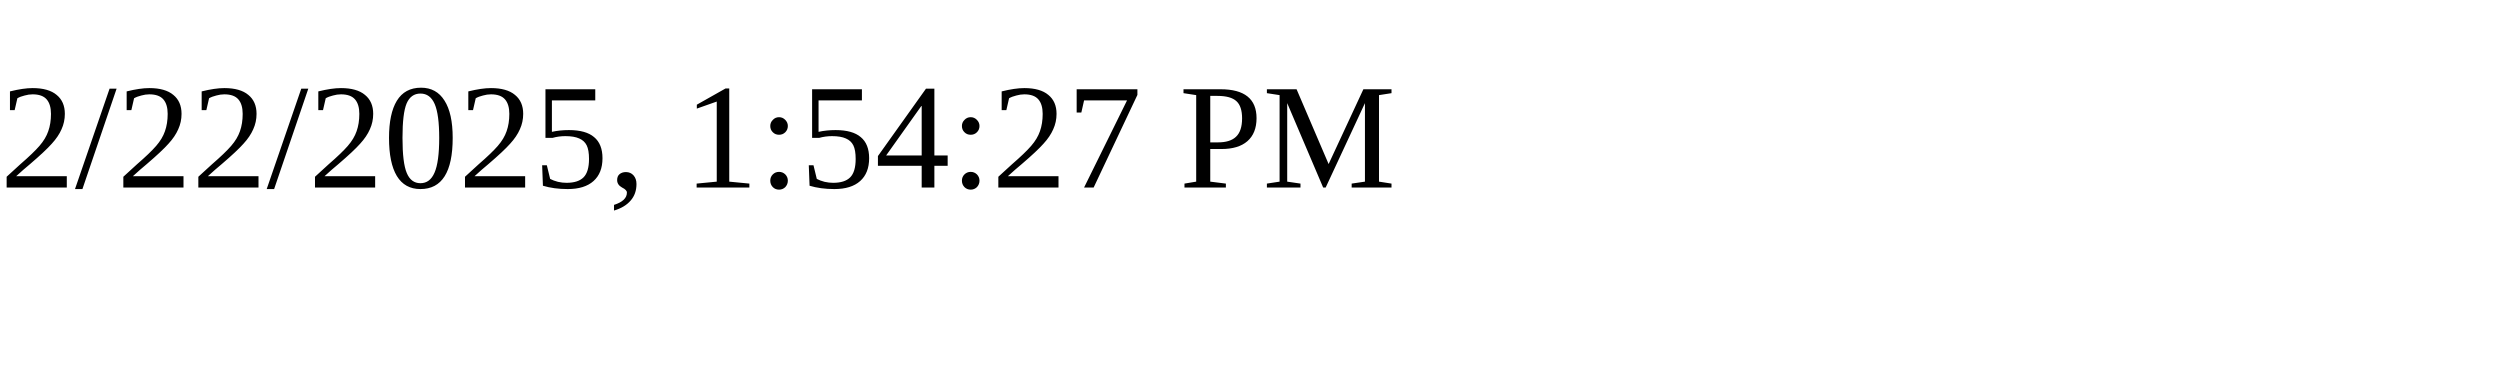
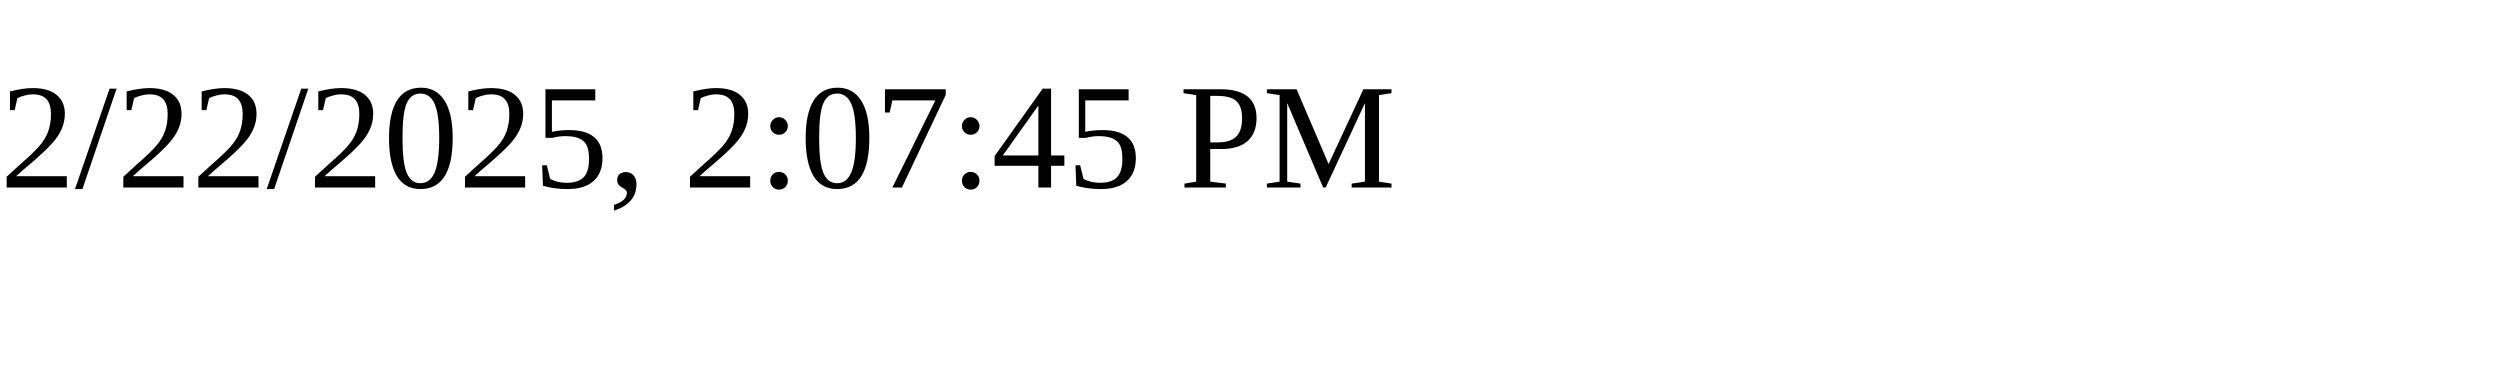
<svg xmlns="http://www.w3.org/2000/svg" height="30" width="200">
-   <text x="0" y="15">2/22/2025, 1:54:27 PM</text>
+   <text x="0" y="15">2/22/2025, 2:07:45 PM</text>
</svg>
